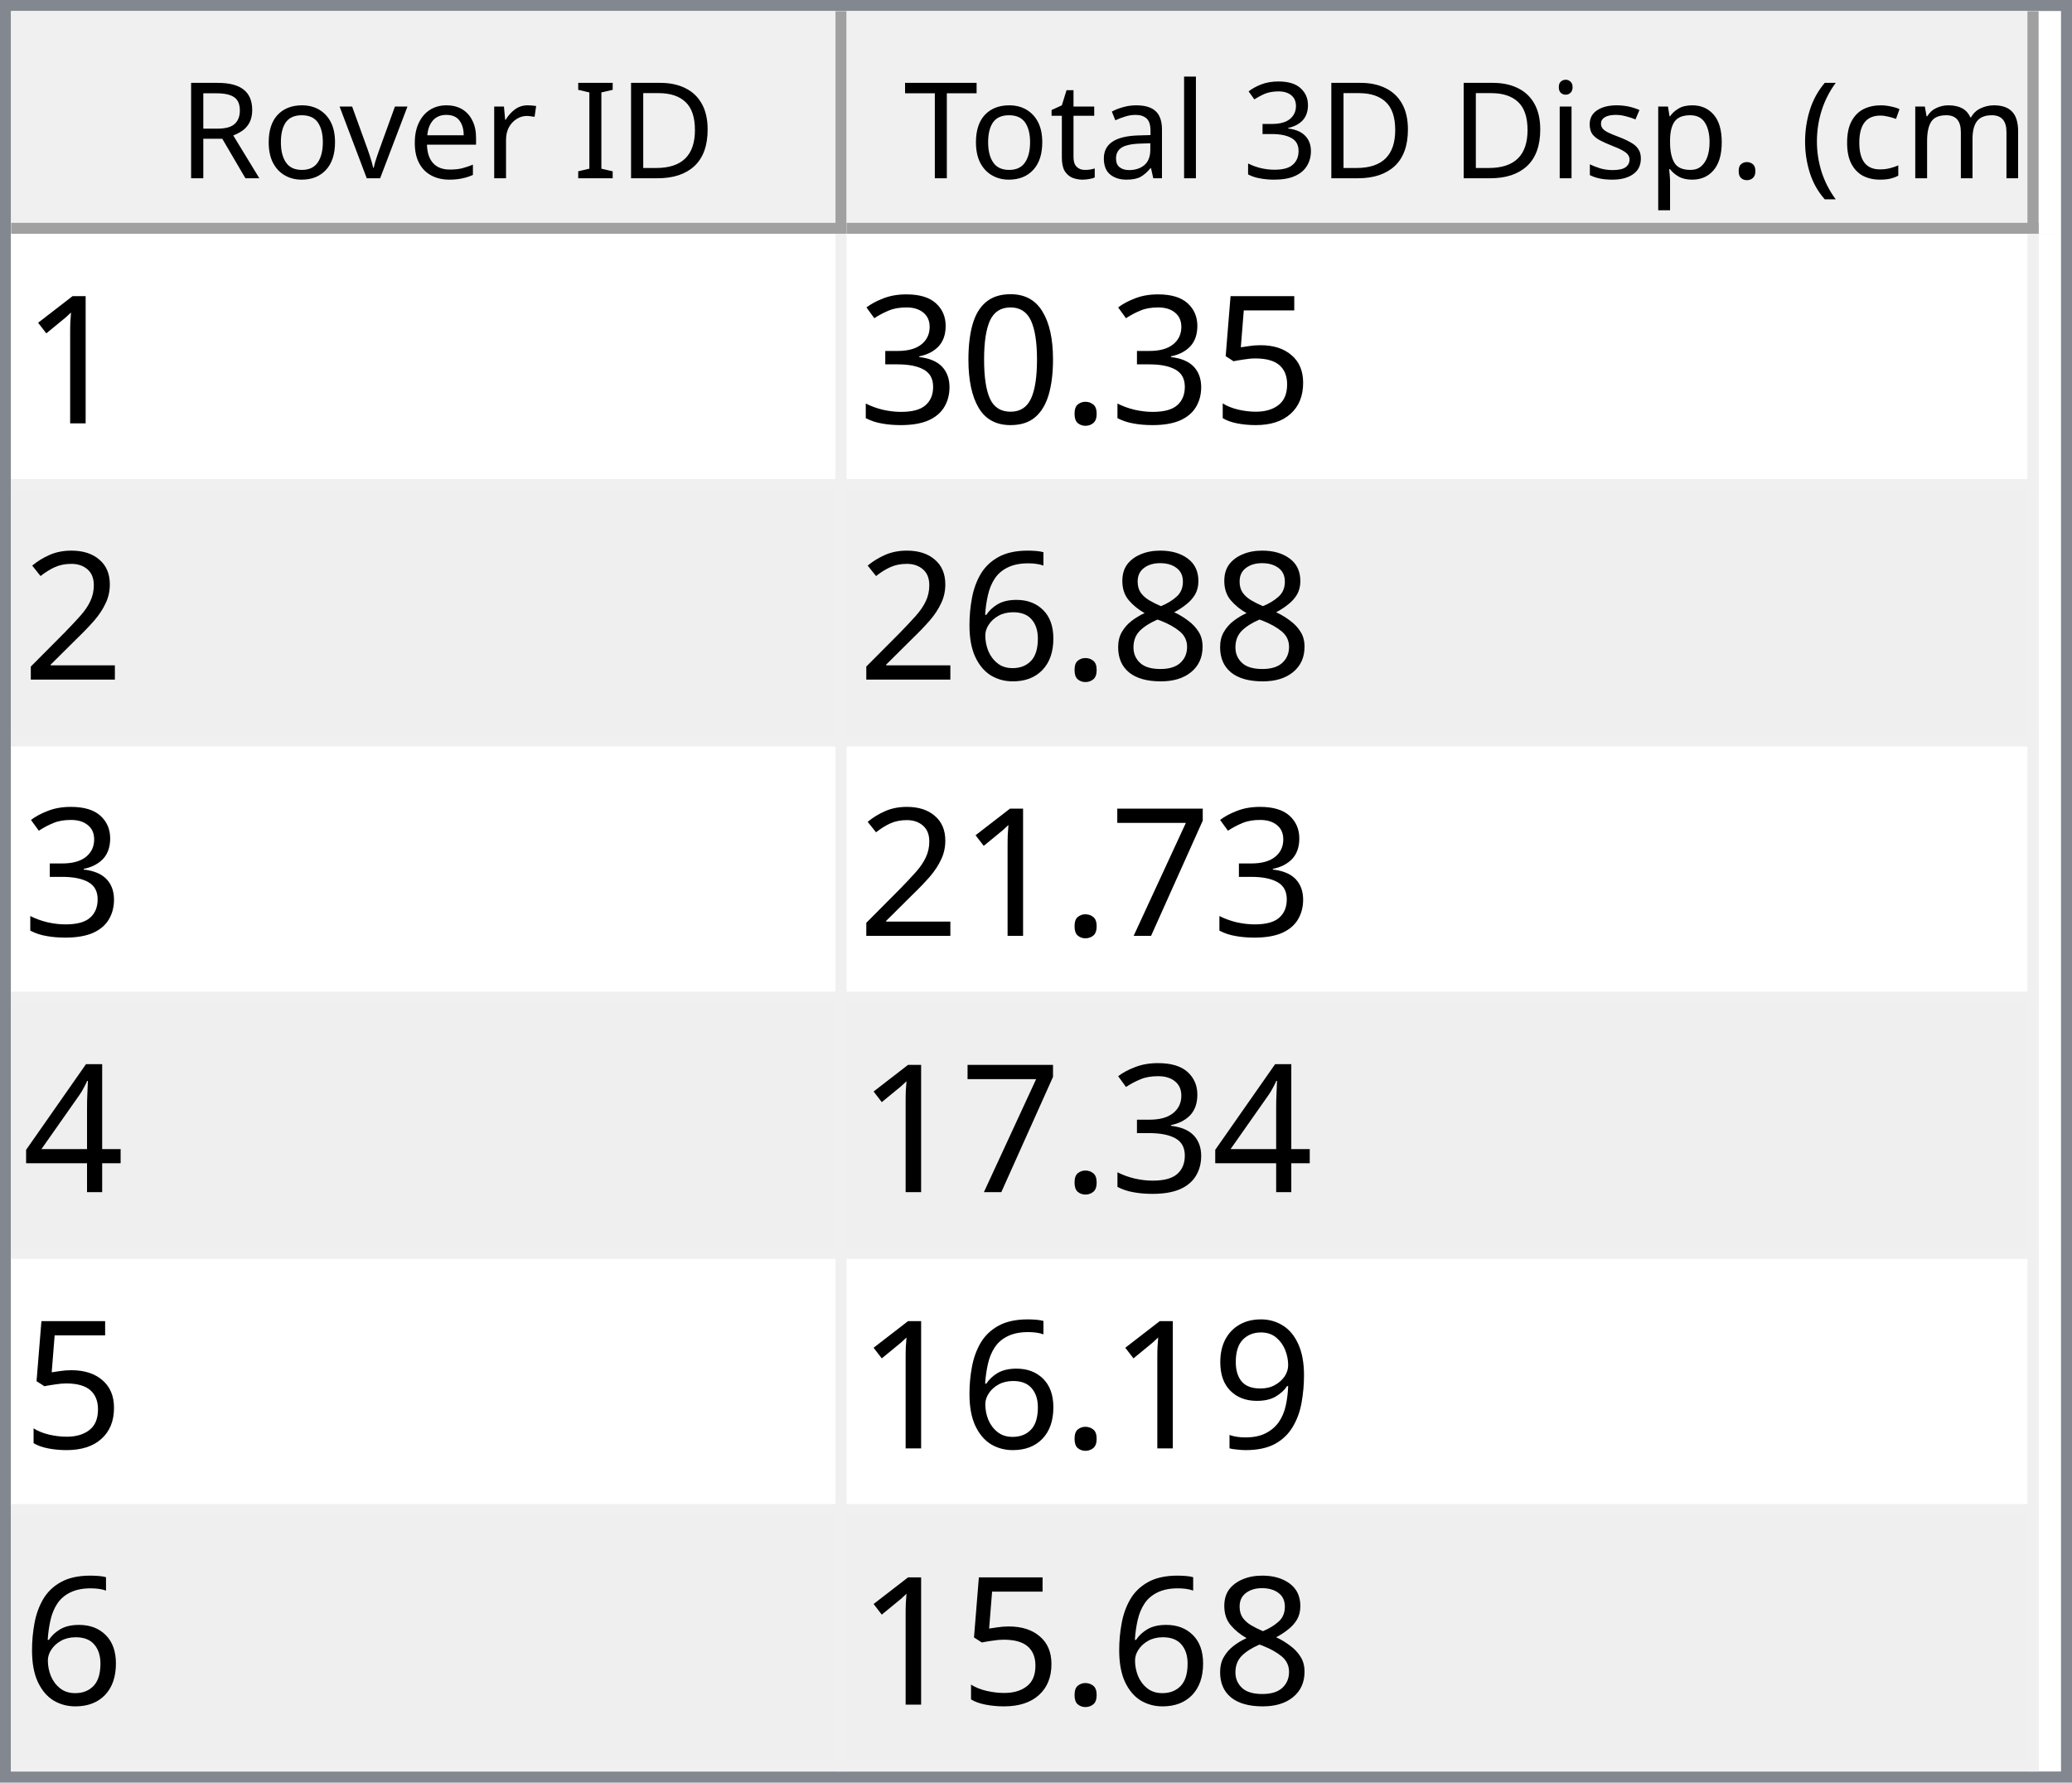
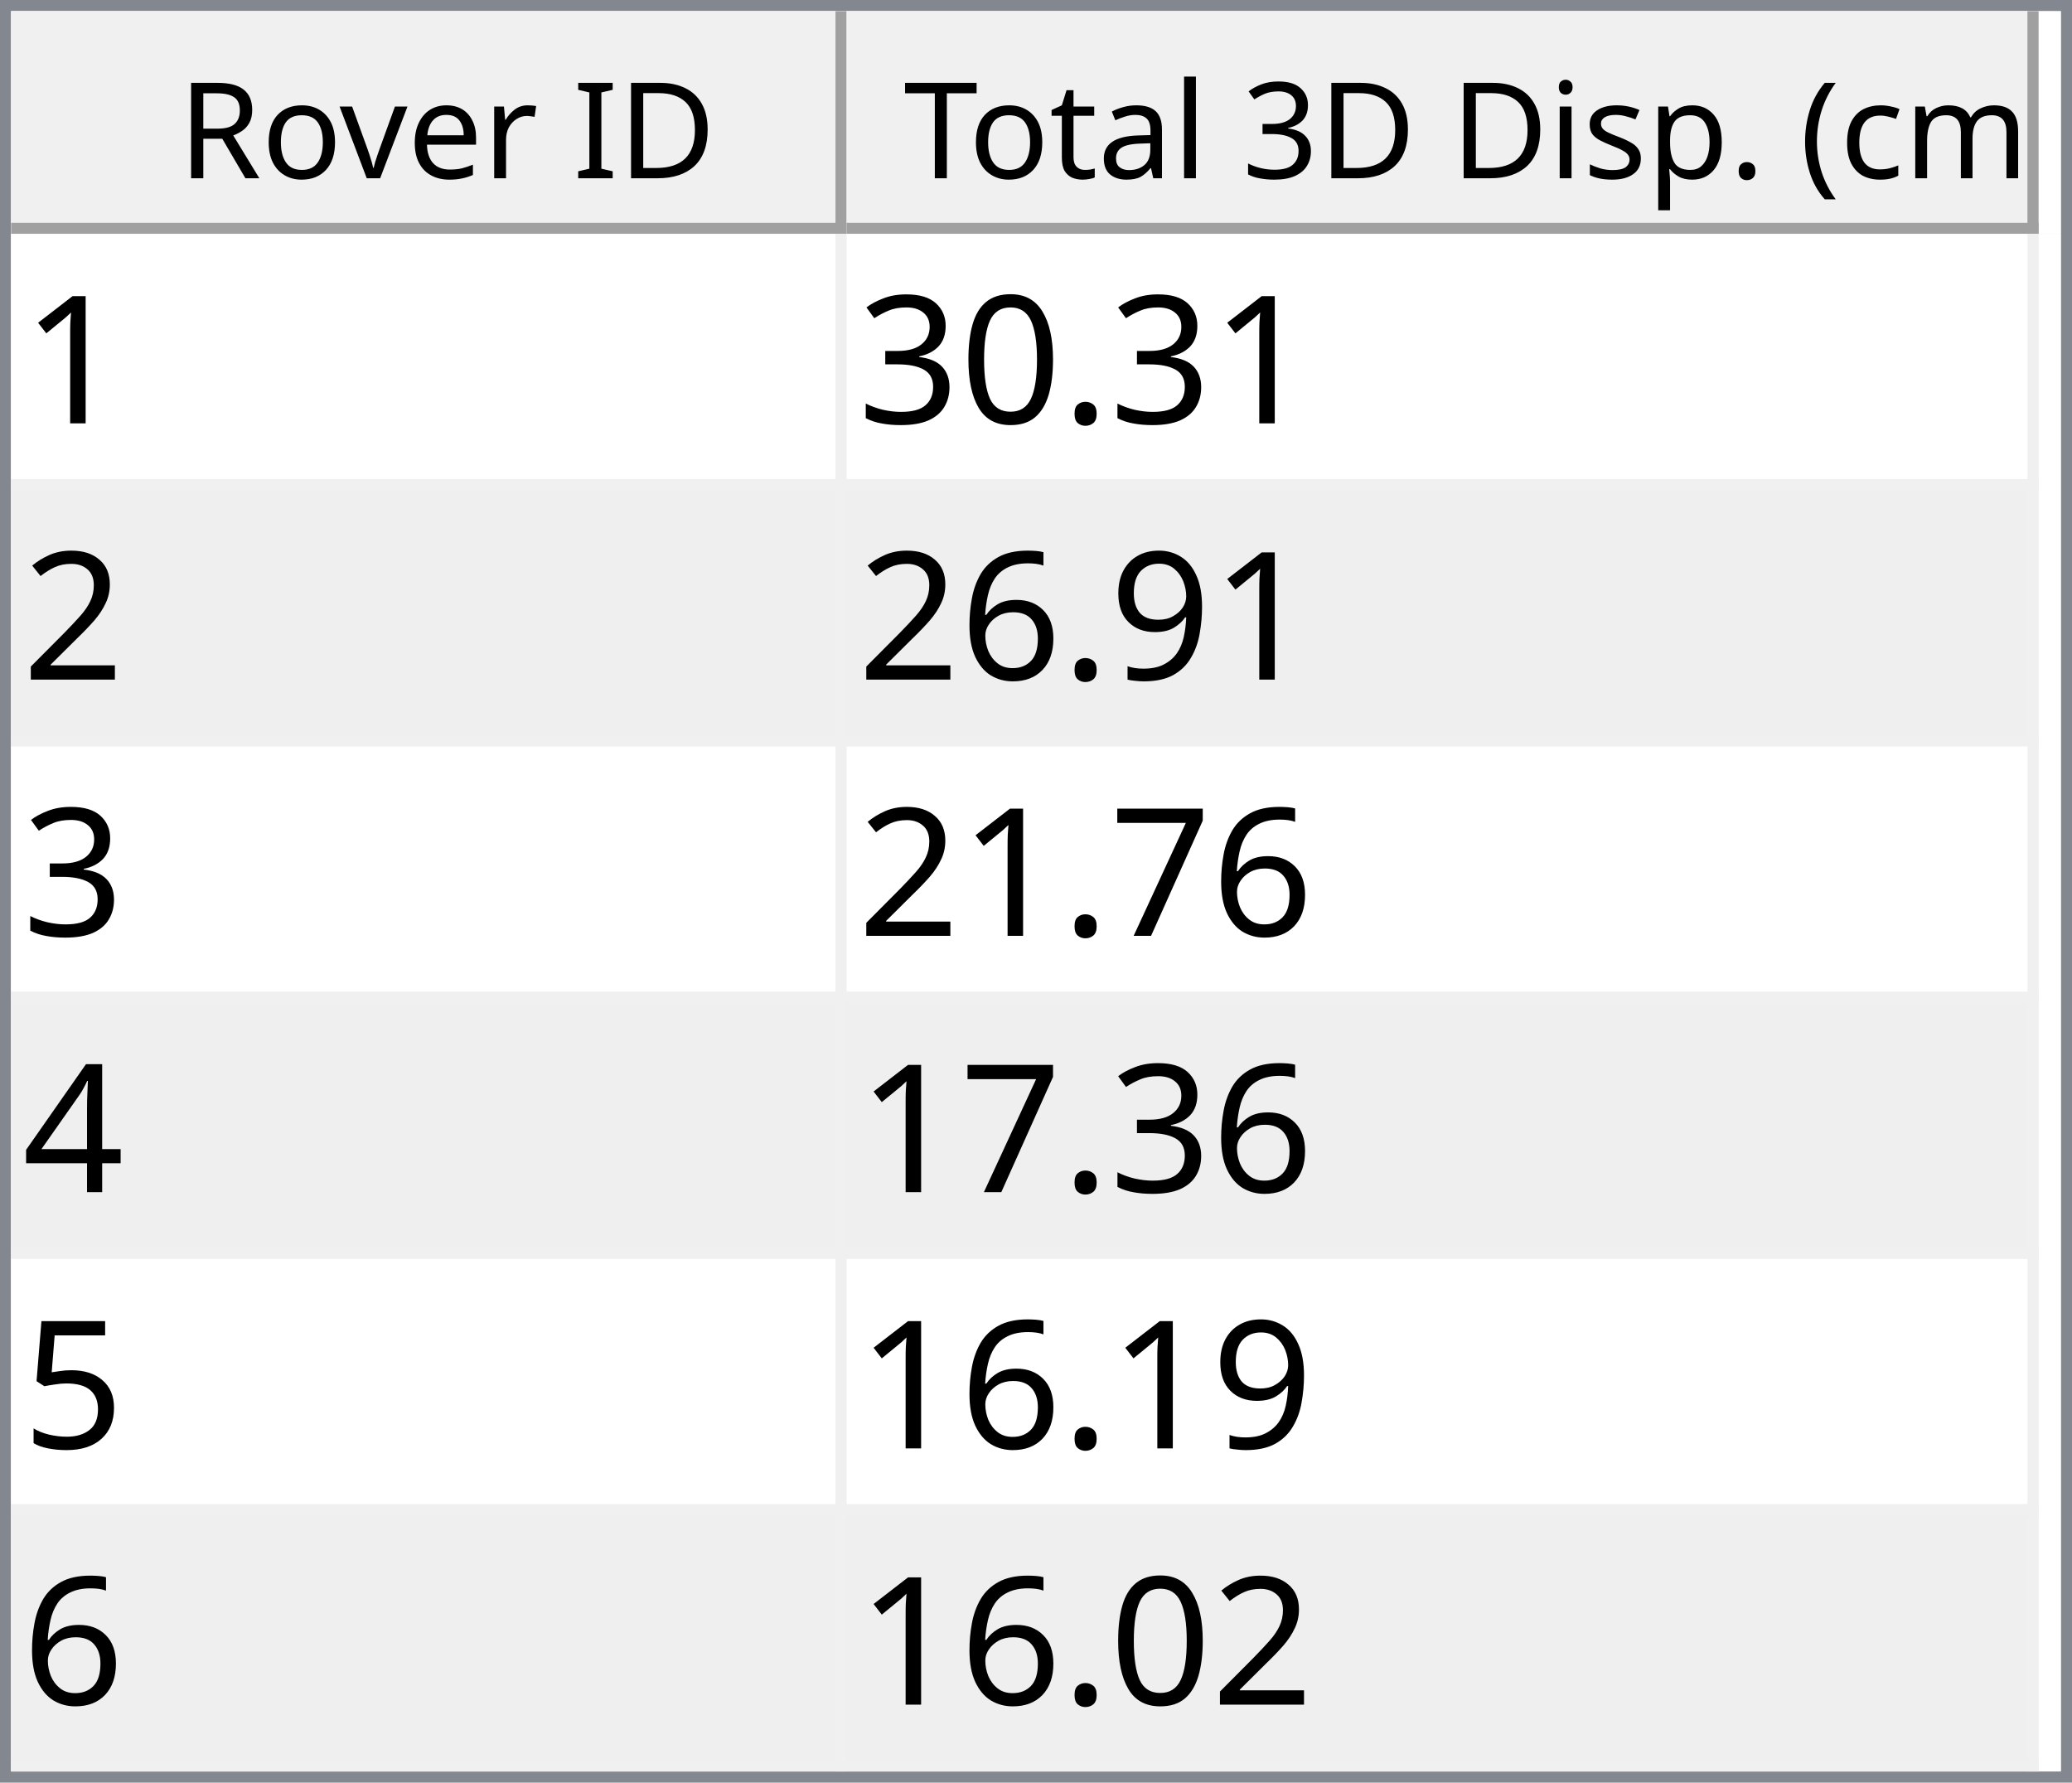
<svg xmlns="http://www.w3.org/2000/svg" style="fill-opacity:1; color-rendering:auto; color-interpolation:auto; text-rendering:auto; stroke:black; stroke-linecap:square; stroke-miterlimit:10; shape-rendering:auto; stroke-opacity:1; fill:black; stroke-dasharray:none; font-weight:normal; stroke-width:1; font-family:'Dialog'; font-style:normal; stroke-linejoin:miter; font-size:12px; stroke-dashoffset:0; image-rendering:auto;" width="186" height="160">
  <defs id="genericDefs" />
  <g>
    <defs id="defs1">
      <clipPath clipPathUnits="userSpaceOnUse" id="clipPath1">
        <path d="M0 0 L186 0 L186 160 L0 160 L0 0 Z" />
      </clipPath>
      <clipPath clipPathUnits="userSpaceOnUse" id="clipPath2">
        <path d="M0 0 L0 160 L186 160 L186 0 Z" />
      </clipPath>
      <clipPath clipPathUnits="userSpaceOnUse" id="clipPath3">
        <path d="M0 0 L0 20 L184 20 L184 0 Z" />
      </clipPath>
      <clipPath clipPathUnits="userSpaceOnUse" id="clipPath4">
        <path d="M0 0 L0 20 L75 20 L75 0 Z" />
      </clipPath>
      <clipPath clipPathUnits="userSpaceOnUse" id="clipPath5">
        <path d="M1 1 L1 19 L74 19 L74 1 Z" />
      </clipPath>
      <clipPath clipPathUnits="userSpaceOnUse" id="clipPath6">
        <path d="M0 0 L0 18 L73 18 L73 0 Z" />
      </clipPath>
      <clipPath clipPathUnits="userSpaceOnUse" id="clipPath7">
        <path d="M-0.5 -0.5 L-0.5 19.5 L74.5 19.5 L74.5 -0.5 Z" />
      </clipPath>
      <clipPath clipPathUnits="userSpaceOnUse" id="clipPath8">
        <path d="M0 0 L0 20 L107 20 L107 0 Z" />
      </clipPath>
      <clipPath clipPathUnits="userSpaceOnUse" id="clipPath9">
        <path d="M1 1 L1 19 L106 19 L106 1 Z" />
      </clipPath>
      <clipPath clipPathUnits="userSpaceOnUse" id="clipPath10">
        <path d="M0 0 L0 18 L105 18 L105 0 Z" />
      </clipPath>
      <clipPath clipPathUnits="userSpaceOnUse" id="clipPath11">
        <path d="M-0.5 -0.5 L-0.5 19.5 L106.5 19.5 L106.5 -0.5 Z" />
      </clipPath>
      <clipPath clipPathUnits="userSpaceOnUse" id="clipPath12">
        <path d="M0 0 L0 138 L184 138 L184 0 Z" />
      </clipPath>
      <clipPath clipPathUnits="userSpaceOnUse" id="clipPath13">
        <path d="M0 0 L0 138 L182 138 L182 0 Z" />
      </clipPath>
      <clipPath clipPathUnits="userSpaceOnUse" id="clipPath14">
        <path d="M-0.5 -0.5 L-0.5 137.5 L181.5 137.5 L181.5 -0.5 Z" />
      </clipPath>
      <clipPath clipPathUnits="userSpaceOnUse" id="clipPath15">
        <path d="M0 0 L0 22 L74 22 L74 0 Z" />
      </clipPath>
      <clipPath clipPathUnits="userSpaceOnUse" id="clipPath16">
        <path d="M0 0 L0 22 L106 22 L106 0 Z" />
      </clipPath>
      <font horiz-adv-x="64.551" id="font1">
        <font-face ascent="107.91" descent="25.098" units-per-em="100" style="font-style:normal; font-family:Segoe UI; font-weight:normal;" />
        <missing-glyph horiz-adv-x="64.551" d="M8.109 0 L8.109 68.266 L56.453 68.266 L56.453 0 L8.109 0 ZM15.328 7.234 L49.219 7.234 L49.219 61.031 L15.328 61.031 L15.328 7.234 Z" />
        <glyph unicode="D" horiz-adv-x="70.117" d="M9.188 0 L9.188 70.016 L28.516 70.016 Q65.531 70.016 65.531 35.891 Q65.531 19.672 55.25 9.836 Q44.969 0 27.734 0 L9.188 0 ZM17.391 62.594 L17.391 7.422 L27.828 7.422 Q41.609 7.422 49.273 14.797 Q56.938 22.172 56.938 35.688 Q56.938 62.594 28.328 62.594 L17.391 62.594 Z" />
        <glyph unicode="I" horiz-adv-x="26.611" d="M17.391 0 L9.188 0 L9.188 70.016 L17.391 70.016 L17.391 0 Z" />
        <glyph unicode=" " horiz-adv-x="27.393" d="" />
        <glyph unicode="r" horiz-adv-x="34.766" d="M34.188 41.891 Q32.078 43.5 28.125 43.5 Q23 43.5 19.555 38.672 Q16.109 33.844 16.109 25.484 L16.109 0 L8.109 0 L8.109 50 L16.109 50 L16.109 39.703 L16.312 39.703 Q18.016 44.969 21.531 47.922 Q25.047 50.875 29.391 50.875 Q32.516 50.875 34.188 50.203 L34.188 41.891 Z" />
        <glyph unicode="e" horiz-adv-x="52.295" d="M48.297 23 L12.984 23 Q13.188 14.656 17.484 10.109 Q21.781 5.562 29.297 5.562 Q37.75 5.562 44.828 11.141 L44.828 3.609 Q38.234 -1.172 27.391 -1.172 Q16.797 -1.172 10.742 5.641 Q4.688 12.453 4.688 24.812 Q4.688 36.469 11.305 43.82 Q17.922 51.172 27.734 51.172 Q37.547 51.172 42.922 44.828 Q48.297 38.484 48.297 27.203 L48.297 23 ZM40.094 29.781 Q40.047 36.719 36.75 40.578 Q33.453 44.438 27.594 44.438 Q21.922 44.438 17.969 40.383 Q14.016 36.328 13.094 29.781 L40.094 29.781 Z" />
        <glyph unicode="v" horiz-adv-x="47.9" d="M47.406 50 L27.484 0 L19.625 0 L0.688 50 L9.469 50 L22.172 13.672 Q23.578 9.672 23.922 6.688 L24.125 6.688 Q24.609 10.453 25.688 13.484 L38.969 50 L47.406 50 Z" />
        <glyph unicode="o" horiz-adv-x="58.594" d="M29 -1.172 Q17.922 -1.172 11.305 5.836 Q4.688 12.844 4.688 24.422 Q4.688 37.016 11.57 44.094 Q18.453 51.172 30.172 51.172 Q41.359 51.172 47.633 44.289 Q53.906 37.406 53.906 25.203 Q53.906 13.234 47.141 6.031 Q40.375 -1.172 29 -1.172 ZM29.594 44.438 Q21.875 44.438 17.383 39.188 Q12.891 33.938 12.891 24.703 Q12.891 15.828 17.43 10.695 Q21.969 5.562 29.594 5.562 Q37.359 5.562 41.531 10.594 Q45.703 15.625 45.703 24.906 Q45.703 34.281 41.531 39.359 Q37.359 44.438 29.594 44.438 Z" />
        <glyph unicode="R" horiz-adv-x="59.814" d="M59.375 0 L49.609 0 L37.891 19.625 Q36.281 22.359 34.766 24.289 Q33.25 26.219 31.664 27.438 Q30.078 28.656 28.25 29.219 Q26.422 29.781 24.125 29.781 L17.391 29.781 L17.391 0 L9.188 0 L9.188 70.016 L30.078 70.016 Q34.672 70.016 38.555 68.867 Q42.438 67.719 45.289 65.375 Q48.141 63.031 49.758 59.547 Q51.375 56.062 51.375 51.375 Q51.375 47.703 50.273 44.656 Q49.172 41.609 47.148 39.211 Q45.125 36.812 42.266 35.133 Q39.406 33.453 35.844 32.516 L35.844 32.328 Q37.594 31.547 38.891 30.547 Q40.188 29.547 41.359 28.18 Q42.531 26.812 43.68 25.078 Q44.828 23.344 46.234 21.047 L59.375 0 ZM17.391 62.594 L17.391 37.203 L28.516 37.203 Q31.594 37.203 34.203 38.133 Q36.812 39.062 38.719 40.797 Q40.625 42.531 41.703 45.047 Q42.781 47.562 42.781 50.688 Q42.781 56.297 39.141 59.445 Q35.5 62.594 28.609 62.594 L17.391 62.594 Z" />
        <glyph unicode=")" horiz-adv-x="30.176" d="M8.297 -15.922 L1.172 -15.922 Q16.406 2.344 16.406 26.812 Q16.406 51.469 1.078 70.016 L8.297 70.016 Q23.531 52.156 23.531 26.703 Q23.531 1.375 8.297 -15.922 Z" />
        <glyph unicode="m" horiz-adv-x="86.133" d="M79.109 0 L71.094 0 L71.094 28.719 Q71.094 37.016 68.531 40.727 Q65.969 44.438 59.906 44.438 Q54.781 44.438 51.195 39.75 Q47.609 35.062 47.609 28.516 L47.609 0 L39.594 0 L39.594 29.688 Q39.594 44.438 28.219 44.438 Q22.953 44.438 19.531 40.016 Q16.109 35.594 16.109 28.516 L16.109 0 L8.109 0 L8.109 50 L16.109 50 L16.109 42.094 L16.312 42.094 Q21.625 51.172 31.844 51.172 Q36.969 51.172 40.773 48.312 Q44.578 45.453 46 40.828 Q51.562 51.172 62.594 51.172 Q79.109 51.172 79.109 30.812 L79.109 0 Z" />
        <glyph unicode="c" horiz-adv-x="46.191" d="M42.188 2.297 Q36.422 -1.172 28.516 -1.172 Q17.828 -1.172 11.258 5.789 Q4.688 12.75 4.688 23.828 Q4.688 36.188 11.766 43.68 Q18.844 51.172 30.672 51.172 Q37.25 51.172 42.281 48.734 L42.281 40.531 Q36.719 44.438 30.375 44.438 Q22.703 44.438 17.797 38.945 Q12.891 33.453 12.891 24.516 Q12.891 15.719 17.508 10.641 Q22.125 5.562 29.891 5.562 Q36.422 5.562 42.188 9.906 L42.188 2.297 Z" />
        <glyph unicode="(" horiz-adv-x="30.176" d="M29.109 -15.922 L21.969 -15.922 Q6.844 1.375 6.844 26.703 Q6.844 52.156 21.969 70.016 L29.203 70.016 Q13.875 51.469 13.875 26.812 Q13.875 2.344 29.109 -15.922 Z" />
        <glyph unicode="." horiz-adv-x="21.68" d="M10.891 -1.078 Q8.641 -1.078 7.055 0.539 Q5.469 2.156 5.469 4.391 Q5.469 6.641 7.055 8.273 Q8.641 9.906 10.891 9.906 Q13.188 9.906 14.797 8.273 Q16.406 6.641 16.406 4.391 Q16.406 2.156 14.797 0.539 Q13.188 -1.078 10.891 -1.078 Z" />
        <glyph unicode="p" horiz-adv-x="58.789" d="M16.312 7.234 L16.109 7.234 L16.109 -23 L8.109 -23 L8.109 50 L16.109 50 L16.109 41.219 L16.312 41.219 Q22.219 51.172 33.594 51.172 Q43.266 51.172 48.688 44.461 Q54.109 37.75 54.109 26.469 Q54.109 13.922 48 6.375 Q41.891 -1.172 31.297 -1.172 Q21.578 -1.172 16.312 7.234 ZM16.109 27.391 L16.109 20.406 Q16.109 14.203 20.141 9.883 Q24.172 5.562 30.375 5.562 Q37.641 5.562 41.773 11.133 Q45.906 16.703 45.906 26.609 Q45.906 34.969 42.047 39.703 Q38.188 44.438 31.594 44.438 Q24.609 44.438 20.359 39.578 Q16.109 34.719 16.109 27.391 Z" />
        <glyph unicode="s" horiz-adv-x="42.432" d="M5.078 1.812 L5.078 10.406 Q11.625 5.562 19.484 5.562 Q30.031 5.562 30.031 12.594 Q30.031 14.594 29.125 15.992 Q28.219 17.391 26.68 18.461 Q25.141 19.531 23.07 20.383 Q21 21.234 18.609 22.172 Q15.281 23.484 12.766 24.828 Q10.25 26.172 8.57 27.859 Q6.891 29.547 6.031 31.695 Q5.172 33.844 5.172 36.719 Q5.172 40.234 6.789 42.945 Q8.406 45.656 11.086 47.484 Q13.766 49.312 17.211 50.242 Q20.656 51.172 24.312 51.172 Q30.812 51.172 35.938 48.922 L35.938 40.828 Q30.422 44.438 23.25 44.438 Q21 44.438 19.195 43.922 Q17.391 43.406 16.094 42.477 Q14.797 41.547 14.086 40.258 Q13.375 38.969 13.375 37.406 Q13.375 35.453 14.086 34.133 Q14.797 32.812 16.164 31.789 Q17.531 30.766 19.484 29.938 Q21.438 29.109 23.922 28.125 Q27.25 26.859 29.883 25.516 Q32.516 24.172 34.375 22.484 Q36.234 20.797 37.234 18.602 Q38.234 16.406 38.234 13.375 Q38.234 9.672 36.602 6.938 Q34.969 4.203 32.234 2.398 Q29.5 0.594 25.93 -0.289 Q22.359 -1.172 18.453 -1.172 Q10.75 -1.172 5.078 1.812 Z" />
        <glyph unicode="i" horiz-adv-x="24.219" d="M12.203 62.703 Q10.062 62.703 8.547 64.164 Q7.031 65.625 7.031 67.875 Q7.031 70.125 8.547 71.609 Q10.062 73.094 12.203 73.094 Q14.406 73.094 15.945 71.609 Q17.484 70.125 17.484 67.875 Q17.484 65.719 15.945 64.211 Q14.406 62.703 12.203 62.703 ZM16.109 0 L8.109 0 L8.109 50 L16.109 50 L16.109 0 Z" />
        <glyph unicode="3" horiz-adv-x="53.906" d="M46.531 19.828 Q46.531 15.094 44.75 11.211 Q42.969 7.328 39.719 4.57 Q36.469 1.812 31.93 0.297 Q27.391 -1.219 21.922 -1.219 Q11.922 -1.219 6 2.594 L6 11.188 Q13.094 5.609 22.219 5.609 Q25.875 5.609 28.828 6.539 Q31.781 7.469 33.906 9.227 Q36.031 10.984 37.18 13.477 Q38.328 15.969 38.328 19.094 Q38.328 32.812 18.797 32.812 L12.984 32.812 L12.984 39.594 L18.5 39.594 Q35.797 39.594 35.797 52.484 Q35.797 64.406 22.609 64.406 Q15.188 64.406 8.688 59.422 L8.688 67.188 Q15.375 71.188 24.609 71.188 Q29 71.188 32.57 69.969 Q36.141 68.75 38.68 66.555 Q41.219 64.359 42.609 61.281 Q44 58.203 44 54.5 Q44 40.672 30.031 36.719 L30.031 36.531 Q33.594 36.141 36.625 34.797 Q39.656 33.453 41.852 31.305 Q44.047 29.156 45.289 26.25 Q46.531 23.344 46.531 19.828 Z" />
        <glyph unicode="l" horiz-adv-x="24.219" d="M16.109 0 L8.109 0 L8.109 74.031 L16.109 74.031 L16.109 0 Z" />
        <glyph unicode="a" horiz-adv-x="50.879" d="M43.891 0 L35.891 0 L35.891 7.812 L35.688 7.812 Q30.469 -1.172 20.312 -1.172 Q12.844 -1.172 8.617 2.781 Q4.391 6.734 4.391 13.281 Q4.391 27.297 20.906 29.594 L35.891 31.688 Q35.891 44.438 25.594 44.438 Q16.547 44.438 9.281 38.281 L9.281 46.484 Q16.656 51.172 26.266 51.172 Q43.891 51.172 43.891 32.516 L43.891 0 ZM35.891 25.297 L23.828 23.641 Q18.266 22.859 15.43 20.875 Q12.594 18.891 12.594 13.875 Q12.594 10.203 15.211 7.883 Q17.828 5.562 22.172 5.562 Q28.125 5.562 32.008 9.742 Q35.891 13.922 35.891 20.312 L35.891 25.297 Z" />
        <glyph unicode="t" horiz-adv-x="33.887" d="M31.297 0.484 Q28.469 -1.078 23.828 -1.078 Q10.688 -1.078 10.688 13.578 L10.688 43.172 L2.094 43.172 L2.094 50 L10.688 50 L10.688 62.203 L18.703 64.797 L18.703 50 L31.297 50 L31.297 43.172 L18.703 43.172 L18.703 14.984 Q18.703 9.969 20.414 7.82 Q22.125 5.672 26.078 5.672 Q29.109 5.672 31.297 7.328 L31.297 0.484 Z" />
        <glyph unicode="T" horiz-adv-x="52.393" d="M50.594 62.594 L30.375 62.594 L30.375 0 L22.172 0 L22.172 62.594 L2 62.594 L2 70.016 L50.594 70.016 L50.594 62.594 Z" />
      </font>
      <font horiz-adv-x="75.0" id="font2">
        <font-face ascent="100.537" descent="21.973" units-per-em="100" style="font-style:normal; font-family:sans-serif; font-weight:normal;" />
        <missing-glyph horiz-adv-x="75.0" d="M12.5 0 L12.5 62.5 L62.5 62.5 L62.5 0 L12.5 0 ZM14.062 1.562 L60.938 1.562 L60.938 60.938 L14.062 60.938 L14.062 1.562 Z" />
        <glyph unicode="1" horiz-adv-x="55.615" d="M37.25 0 L28.469 0 L28.469 56 Q25.297 52.984 20.141 49.953 Q14.984 46.922 10.891 45.406 L10.891 53.906 Q18.266 57.375 23.781 62.305 Q29.297 67.234 31.594 71.875 L37.25 71.875 L37.25 0 Z" />
-         <glyph unicode="5" horiz-adv-x="55.615" d="M4.156 18.75 L13.375 19.531 Q14.406 12.797 18.141 9.398 Q21.875 6 27.156 6 Q33.5 6 37.891 10.789 Q42.281 15.578 42.281 23.484 Q42.281 31 38.062 35.352 Q33.844 39.703 27 39.703 Q22.75 39.703 19.336 37.773 Q15.922 35.844 13.969 32.766 L5.719 33.844 L12.641 70.609 L48.25 70.609 L48.25 62.203 L19.672 62.203 L15.828 42.969 Q22.266 47.469 29.344 47.469 Q38.719 47.469 45.164 40.969 Q51.609 34.469 51.609 24.266 Q51.609 14.547 45.953 7.469 Q39.062 -1.219 27.156 -1.219 Q17.391 -1.219 11.211 4.25 Q5.031 9.719 4.156 18.75 Z" />
        <glyph unicode="." horiz-adv-x="27.783" d="M9.078 0 L9.078 10.016 L19.094 10.016 L19.094 0 L9.078 0 Z" />
        <glyph unicode="0" horiz-adv-x="55.615" d="M4.156 35.297 Q4.156 48 6.766 55.742 Q9.375 63.484 14.523 67.68 Q19.672 71.875 27.484 71.875 Q33.25 71.875 37.594 69.555 Q41.938 67.234 44.773 62.867 Q47.609 58.5 49.219 52.227 Q50.828 45.953 50.828 35.297 Q50.828 22.703 48.242 14.969 Q45.656 7.234 40.508 3.008 Q35.359 -1.219 27.484 -1.219 Q17.141 -1.219 11.234 6.203 Q4.156 15.141 4.156 35.297 ZM13.188 35.297 Q13.188 17.672 17.312 11.836 Q21.438 6 27.484 6 Q33.547 6 37.672 11.859 Q41.797 17.719 41.797 35.297 Q41.797 52.984 37.672 58.789 Q33.547 64.594 27.391 64.594 Q21.344 64.594 17.719 59.469 Q13.188 52.938 13.188 35.297 Z" />
        <glyph unicode="3" horiz-adv-x="55.615" d="M4.203 18.891 L12.984 20.062 Q14.5 12.594 18.141 9.297 Q21.781 6 27 6 Q33.203 6 37.477 10.297 Q41.75 14.594 41.75 20.953 Q41.75 27 37.797 30.93 Q33.844 34.859 27.734 34.859 Q25.25 34.859 21.531 33.891 L22.516 41.609 Q23.391 41.5 23.922 41.5 Q29.547 41.5 34.039 44.43 Q38.531 47.359 38.531 53.469 Q38.531 58.297 35.258 61.477 Q31.984 64.656 26.812 64.656 Q21.688 64.656 18.266 61.43 Q14.844 58.203 13.875 51.766 L5.078 53.328 Q6.688 62.156 12.398 67.016 Q18.109 71.875 26.609 71.875 Q32.469 71.875 37.398 69.359 Q42.328 66.844 44.945 62.5 Q47.562 58.156 47.562 53.266 Q47.562 48.641 45.07 44.828 Q42.578 41.016 37.703 38.766 Q44.047 37.312 47.562 32.695 Q51.078 28.078 51.078 21.141 Q51.078 11.766 44.242 5.25 Q37.406 -1.266 26.953 -1.266 Q17.531 -1.266 11.305 4.352 Q5.078 9.969 4.203 18.891 Z" />
        <glyph unicode="2" horiz-adv-x="55.615" d="M50.344 8.453 L50.344 0 L3.031 0 Q2.938 3.172 4.047 6.109 Q5.859 10.938 9.836 15.625 Q13.812 20.312 21.344 26.469 Q33.016 36.031 37.117 41.625 Q41.219 47.219 41.219 52.203 Q41.219 57.422 37.477 61.008 Q33.734 64.594 27.734 64.594 Q21.391 64.594 17.578 60.789 Q13.766 56.984 13.719 50.25 L4.688 51.172 Q5.609 61.281 11.664 66.578 Q17.719 71.875 27.938 71.875 Q38.234 71.875 44.242 66.164 Q50.25 60.453 50.25 52 Q50.25 47.703 48.492 43.555 Q46.734 39.406 42.656 34.812 Q38.578 30.219 29.109 22.219 Q21.188 15.578 18.945 13.211 Q16.703 10.844 15.234 8.453 L50.344 8.453 Z" />
-         <glyph unicode="8" horiz-adv-x="55.615" d="M17.672 38.812 Q12.203 40.828 9.57 44.539 Q6.938 48.25 6.938 53.422 Q6.938 61.234 12.555 66.555 Q18.172 71.875 27.484 71.875 Q36.859 71.875 42.578 66.43 Q48.297 60.984 48.297 53.172 Q48.297 48.188 45.68 44.508 Q43.062 40.828 37.75 38.812 Q44.344 36.672 47.781 31.883 Q51.219 27.094 51.219 20.453 Q51.219 11.281 44.727 5.031 Q38.234 -1.219 27.641 -1.219 Q17.047 -1.219 10.547 5.055 Q4.047 11.328 4.047 20.703 Q4.047 27.688 7.594 32.398 Q11.141 37.109 17.672 38.812 ZM15.922 53.719 Q15.922 48.641 19.195 45.414 Q22.469 42.188 27.688 42.188 Q32.766 42.188 36.016 45.383 Q39.266 48.578 39.266 53.219 Q39.266 58.062 35.914 61.359 Q32.562 64.656 27.594 64.656 Q22.562 64.656 19.242 61.43 Q15.922 58.203 15.922 53.719 ZM13.094 20.656 Q13.094 16.891 14.875 13.375 Q16.656 9.859 20.172 7.93 Q23.688 6 27.734 6 Q34.031 6 38.133 10.055 Q42.234 14.109 42.234 20.359 Q42.234 26.703 38.016 30.859 Q33.797 35.016 27.438 35.016 Q21.234 35.016 17.164 30.914 Q13.094 26.812 13.094 20.656 Z" />
+         <glyph unicode="9" horiz-adv-x="55.615" d="M5.469 16.547 L13.922 17.328 Q14.984 11.375 18.016 8.688 Q21.047 6 25.781 6 Q29.828 6 32.883 7.859 Q35.938 9.719 37.891 12.82 Q39.844 15.922 41.164 21.195 Q42.484 26.469 42.484 31.938 Q42.484 32.516 42.438 33.688 Q39.797 29.5 35.234 26.883 Q30.672 24.266 25.344 24.266 Q16.453 24.266 10.305 30.711 Q4.156 37.156 4.156 47.703 Q4.156 58.594 10.578 65.234 Q17 71.875 26.656 71.875 Q33.641 71.875 39.43 68.117 Q45.219 64.359 48.219 57.398 Q51.219 50.438 51.219 37.25 Q51.219 23.531 48.242 15.406 Q45.266 7.281 39.383 3.031 Q33.5 -1.219 25.594 -1.219 Q17.188 -1.219 11.867 3.445 Q6.547 8.109 5.469 16.547 ZM41.453 48.141 Q41.453 55.719 37.43 60.156 Q33.406 64.594 27.734 64.594 Q21.875 64.594 17.531 59.812 Q13.188 55.031 13.188 47.406 Q13.188 40.578 17.312 36.305 Q21.438 32.031 27.484 32.031 Q33.594 32.031 37.523 36.305 Q41.453 40.578 41.453 48.141 Z" />
        <glyph unicode="6" horiz-adv-x="55.615" d="M49.75 54.047 L41.016 53.375 Q39.844 58.547 37.703 60.891 Q34.125 64.656 28.906 64.656 Q24.703 64.656 21.531 62.312 Q17.391 59.281 14.992 53.469 Q12.594 47.656 12.5 36.922 Q15.672 41.75 20.266 44.094 Q24.859 46.438 29.891 46.438 Q38.672 46.438 44.852 39.969 Q51.031 33.5 51.031 23.25 Q51.031 16.5 48.125 10.719 Q45.219 4.938 40.141 1.859 Q35.062 -1.219 28.609 -1.219 Q17.625 -1.219 10.695 6.859 Q3.766 14.938 3.766 33.5 Q3.766 54.25 11.422 63.672 Q18.109 71.875 29.438 71.875 Q37.891 71.875 43.289 67.141 Q48.688 62.406 49.75 54.047 ZM13.875 23.188 Q13.875 18.656 15.797 14.508 Q17.719 10.359 21.188 8.18 Q24.656 6 28.469 6 Q34.031 6 38.039 10.492 Q42.047 14.984 42.047 22.703 Q42.047 30.125 38.086 34.398 Q34.125 38.672 28.125 38.672 Q22.172 38.672 18.023 34.398 Q13.875 30.125 13.875 23.188 Z" />
        <glyph unicode="7" horiz-adv-x="55.615" d="M4.734 62.203 L4.734 70.656 L51.078 70.656 L51.078 63.812 Q44.234 56.547 37.523 44.484 Q30.812 32.422 27.156 19.672 Q24.516 10.688 23.781 0 L14.75 0 Q14.891 8.453 18.062 20.414 Q21.234 32.375 27.172 43.484 Q33.109 54.594 39.797 62.203 L4.734 62.203 Z" />
        <glyph unicode="4" horiz-adv-x="55.615" d="M32.328 0 L32.328 17.141 L1.266 17.141 L1.266 25.203 L33.938 71.578 L41.109 71.578 L41.109 25.203 L50.781 25.203 L50.781 17.141 L41.109 17.141 L41.109 0 L32.328 0 ZM32.328 25.203 L32.328 57.469 L9.906 25.203 L32.328 25.203 Z" />
-         <glyph unicode="9" horiz-adv-x="55.615" d="M5.469 16.547 L13.922 17.328 Q14.984 11.375 18.016 8.688 Q21.047 6 25.781 6 Q29.828 6 32.883 7.859 Q35.938 9.719 37.891 12.82 Q39.844 15.922 41.164 21.195 Q42.484 26.469 42.484 31.938 Q42.484 32.516 42.438 33.688 Q39.797 29.5 35.234 26.883 Q30.672 24.266 25.344 24.266 Q16.453 24.266 10.305 30.711 Q4.156 37.156 4.156 47.703 Q4.156 58.594 10.578 65.234 Q17 71.875 26.656 71.875 Q33.641 71.875 39.43 68.117 Q45.219 64.359 48.219 57.398 Q51.219 50.438 51.219 37.25 Q51.219 23.531 48.242 15.406 Q45.266 7.281 39.383 3.031 Q33.5 -1.219 25.594 -1.219 Q17.188 -1.219 11.867 3.445 Q6.547 8.109 5.469 16.547 ZM41.453 48.141 Q41.453 55.719 37.43 60.156 Q33.406 64.594 27.734 64.594 Q21.875 64.594 17.531 59.812 Q13.188 55.031 13.188 47.406 Q13.188 40.578 17.312 36.305 Q21.438 32.031 27.484 32.031 Q33.594 32.031 37.523 36.305 Q41.453 40.578 41.453 48.141 Z" />
+         <glyph unicode="5" horiz-adv-x="55.615" d="M4.156 18.75 L13.375 19.531 Q14.406 12.797 18.141 9.398 Q21.875 6 27.156 6 Q33.5 6 37.891 10.789 Q42.281 15.578 42.281 23.484 Q42.281 31 38.062 35.352 Q33.844 39.703 27 39.703 Q22.75 39.703 19.336 37.773 Q15.922 35.844 13.969 32.766 L5.719 33.844 L12.641 70.609 L48.25 70.609 L48.25 62.203 L19.672 62.203 L15.828 42.969 Q22.266 47.469 29.344 47.469 Q38.719 47.469 45.164 40.969 Q51.609 34.469 51.609 24.266 Q51.609 14.547 45.953 7.469 Q39.062 -1.219 27.156 -1.219 Q17.391 -1.219 11.211 4.25 Q5.031 9.719 4.156 18.75 Z" />
      </font>
    </defs>
    <g style="fill:white; stroke:white;">
      <rect x="0" y="0" width="186" style="clip-path:url(#clipPath1); stroke:none;" height="160" />
    </g>
    <g style="fill:white; text-rendering:optimizeSpeed; color-rendering:optimizeSpeed; image-rendering:optimizeSpeed; shape-rendering:crispEdges; stroke:white; color-interpolation:sRGB;">
      <rect x="0" width="186" height="160" y="0" style="stroke:none;" />
      <path style="stroke:none;" d="M0 160 L186 160 L186 0 L0 0 Z" />
    </g>
    <g style="fill:rgb(240,240,240); font-family:'Segoe UI'; stroke:rgb(240,240,240);">
      <rect x="0" y="0" width="186" style="clip-path:url(#clipPath2); stroke:none;" height="160" />
    </g>
    <g style="fill:rgb(130,135,144); font-family:'Segoe UI'; stroke:rgb(130,135,144);">
      <path d="M0 0 L186 0 L186 160 L0 160 L0 0 ZM1 1 L185 1 L185 159 L1 159 L1 1 Z" style="fill-rule:evenodd; clip-path:url(#clipPath2); stroke:none;" />
    </g>
    <g style="fill:white; font-family:'Segoe UI'; stroke:white;" transform="translate(1,1)">
      <rect x="0" y="0" width="184" style="clip-path:url(#clipPath3); stroke:none;" height="20" />
    </g>
    <g style="fill:rgb(240,240,240); font-family:'Segoe UI'; stroke:rgb(240,240,240);" transform="translate(1,1)">
      <rect x="0" y="0" width="75" style="clip-path:url(#clipPath4); stroke:none;" height="20" />
    </g>
    <g style="font-family:'Segoe UI';" transform="translate(2,2)">
      <text x="14" xml:space="preserve" y="14" style="clip-path:url(#clipPath6); stroke:none;">Rover ID</text>
    </g>
    <g style="fill:rgb(160,160,160); font-family:'Segoe UI'; stroke:rgb(160,160,160); stroke-linejoin:bevel;" transform="translate(1.5,1.5)">
      <line x1="74" x2="74" y1="0" style="fill:none; clip-path:url(#clipPath7);" y2="19" />
    </g>
    <g style="fill:rgb(160,160,160); font-family:'Segoe UI'; stroke:rgb(160,160,160); stroke-linejoin:bevel;" transform="matrix(1,0,0,1,1,1) translate(0.5,0.5)">
      <line x1="0" x2="74" y1="19" style="fill:none; clip-path:url(#clipPath7);" y2="19" />
    </g>
    <g style="fill:rgb(240,240,240); font-family:'Segoe UI'; stroke:rgb(240,240,240);" transform="translate(76,1)">
      <rect x="0" y="0" width="107" style="clip-path:url(#clipPath8); stroke:none;" height="20" />
    </g>
    <g style="font-family:'Segoe UI';" transform="translate(77,2)">
      <text x="1" xml:space="preserve" y="14" style="clip-path:url(#clipPath10); stroke:none;"> Total 3D Disp. (cm)</text>
    </g>
    <g style="fill:rgb(160,160,160); font-family:'Segoe UI'; stroke:rgb(160,160,160); stroke-linejoin:bevel;" transform="translate(76.5,1.5)">
      <line x1="106" x2="106" y1="0" style="fill:none; clip-path:url(#clipPath11);" y2="19" />
    </g>
    <g style="fill:rgb(160,160,160); font-family:'Segoe UI'; stroke:rgb(160,160,160); stroke-linejoin:bevel;" transform="matrix(1,0,0,1,76,1) translate(0.5,0.5)">
      <line x1="0" x2="106" y1="19" style="fill:none; clip-path:url(#clipPath11);" y2="19" />
    </g>
    <g style="fill:white; font-family:'Segoe UI'; stroke:white;" transform="translate(1,21)">
      <rect x="0" y="0" width="184" style="clip-path:url(#clipPath12); stroke:none;" height="138" />
    </g>
    <g style="fill:rgb(240,240,240); font-size:16px; font-family:sans-serif; stroke:rgb(240,240,240);" transform="translate(1,21)">
      <rect x="0" y="0" width="182" style="clip-path:url(#clipPath13); stroke:none;" height="138" />
      <line transform="translate(0.5,0.5)" x1="0" x2="181" y1="22" style="clip-path:url(#clipPath14); fill:none; stroke-linejoin:bevel;" y2="22" />
    </g>
    <g transform="matrix(1,0,0,1,1,21) translate(0.5,0.5)" style="fill:rgb(240,240,240); font-size:16px; font-family:sans-serif; stroke:rgb(240,240,240); stroke-linejoin:bevel;">
      <line x1="0" x2="181" y1="45" style="fill:none; clip-path:url(#clipPath14);" y2="45" />
    </g>
    <g transform="matrix(1,0,0,1,1,21) translate(0.5,0.5)" style="fill:rgb(240,240,240); font-size:16px; font-family:sans-serif; stroke:rgb(240,240,240); stroke-linejoin:bevel;">
      <line x1="0" x2="181" y1="68" style="fill:none; clip-path:url(#clipPath14);" y2="68" />
    </g>
    <g transform="matrix(1,0,0,1,1,21) translate(0.5,0.5)" style="fill:rgb(240,240,240); font-size:16px; font-family:sans-serif; stroke:rgb(240,240,240); stroke-linejoin:bevel;">
      <line x1="0" x2="181" y1="91" style="fill:none; clip-path:url(#clipPath14);" y2="91" />
    </g>
    <g transform="matrix(1,0,0,1,1,21) translate(0.5,0.5)" style="fill:rgb(240,240,240); font-size:16px; font-family:sans-serif; stroke:rgb(240,240,240); stroke-linejoin:bevel;">
      <line x1="0" x2="181" y1="114" style="fill:none; clip-path:url(#clipPath14);" y2="114" />
    </g>
    <g transform="matrix(1,0,0,1,1,21) translate(0.5,0.5)" style="fill:rgb(240,240,240); font-size:16px; font-family:sans-serif; stroke:rgb(240,240,240); stroke-linejoin:bevel;">
      <line x1="0" x2="181" y1="137" style="fill:none; clip-path:url(#clipPath14);" y2="137" />
    </g>
    <g transform="matrix(1,0,0,1,1,21) translate(0.5,0.5)" style="fill:rgb(240,240,240); font-size:16px; font-family:sans-serif; stroke:rgb(240,240,240); stroke-linejoin:bevel;">
      <line x1="74" x2="74" y1="0" style="fill:none; clip-path:url(#clipPath14);" y2="137" />
    </g>
    <g transform="matrix(1,0,0,1,1,21) translate(0.5,0.5)" style="fill:rgb(240,240,240); font-size:16px; font-family:sans-serif; stroke:rgb(240,240,240); stroke-linejoin:bevel;">
      <line x1="181" x2="181" y1="0" style="fill:none; clip-path:url(#clipPath14);" y2="137" />
    </g>
    <g style="fill:white; font-size:16px; font-family:sans-serif; stroke:white;" transform="matrix(1,0,0,1,1,21)">
      <rect x="0" y="0" width="74" style="clip-path:url(#clipPath15); stroke:none;" height="22" />
      <text x="1" y="17" style="fill:black; clip-path:url(#clipPath15); stroke:none;" xml:space="preserve">1</text>
    </g>
    <g style="fill:white; font-size:16px; font-family:sans-serif; stroke:white;" transform="matrix(1,0,0,1,1,21) translate(75,0)">
      <rect x="0" y="0" width="106" style="clip-path:url(#clipPath16); stroke:none;" height="22" />
-       <text x="1" y="17" style="fill:black; clip-path:url(#clipPath16); stroke:none;" xml:space="preserve">30.35</text>
+       <text x="1" y="17" style="fill:black; clip-path:url(#clipPath16); stroke:none;" xml:space="preserve">30.31</text>
    </g>
    <g style="fill:rgb(239,239,239); font-size:16px; font-family:sans-serif; stroke:rgb(239,239,239);" transform="matrix(1,0,0,1,1,21) translate(0,23)">
      <rect x="0" y="0" width="74" style="clip-path:url(#clipPath15); stroke:none;" height="22" />
      <text x="1" y="17" style="fill:black; clip-path:url(#clipPath15); stroke:none;" xml:space="preserve">2</text>
    </g>
    <g style="fill:rgb(239,239,239); font-size:16px; font-family:sans-serif; stroke:rgb(239,239,239);" transform="matrix(1,0,0,1,1,21) translate(75,23)">
      <rect x="0" y="0" width="106" style="clip-path:url(#clipPath16); stroke:none;" height="22" />
-       <text x="1" y="17" style="fill:black; clip-path:url(#clipPath16); stroke:none;" xml:space="preserve">26.88</text>
+       <text x="1" y="17" style="fill:black; clip-path:url(#clipPath16); stroke:none;" xml:space="preserve">26.91</text>
    </g>
    <g style="fill:white; font-size:16px; font-family:sans-serif; stroke:white;" transform="matrix(1,0,0,1,1,21) translate(0,46)">
      <rect x="0" y="0" width="74" style="clip-path:url(#clipPath15); stroke:none;" height="22" />
      <text x="1" y="17" style="fill:black; clip-path:url(#clipPath15); stroke:none;" xml:space="preserve">3</text>
    </g>
    <g style="fill:white; font-size:16px; font-family:sans-serif; stroke:white;" transform="matrix(1,0,0,1,1,21) translate(75,46)">
      <rect x="0" y="0" width="106" style="clip-path:url(#clipPath16); stroke:none;" height="22" />
-       <text x="1" y="17" style="fill:black; clip-path:url(#clipPath16); stroke:none;" xml:space="preserve">21.73</text>
+       <text x="1" y="17" style="fill:black; clip-path:url(#clipPath16); stroke:none;" xml:space="preserve">21.76</text>
    </g>
    <g style="fill:rgb(239,239,239); font-size:16px; font-family:sans-serif; stroke:rgb(239,239,239);" transform="matrix(1,0,0,1,1,21) translate(0,69)">
      <rect x="0" y="0" width="74" style="clip-path:url(#clipPath15); stroke:none;" height="22" />
      <text x="1" y="17" style="fill:black; clip-path:url(#clipPath15); stroke:none;" xml:space="preserve">4</text>
    </g>
    <g style="fill:rgb(239,239,239); font-size:16px; font-family:sans-serif; stroke:rgb(239,239,239);" transform="matrix(1,0,0,1,1,21) translate(75,69)">
      <rect x="0" y="0" width="106" style="clip-path:url(#clipPath16); stroke:none;" height="22" />
-       <text x="1" y="17" style="fill:black; clip-path:url(#clipPath16); stroke:none;" xml:space="preserve">17.34</text>
+       <text x="1" y="17" style="fill:black; clip-path:url(#clipPath16); stroke:none;" xml:space="preserve">17.36</text>
    </g>
    <g style="fill:white; font-size:16px; font-family:sans-serif; stroke:white;" transform="matrix(1,0,0,1,1,21) translate(0,92)">
      <rect x="0" y="0" width="74" style="clip-path:url(#clipPath15); stroke:none;" height="22" />
      <text x="1" y="17" style="fill:black; clip-path:url(#clipPath15); stroke:none;" xml:space="preserve">5</text>
    </g>
    <g style="fill:white; font-size:16px; font-family:sans-serif; stroke:white;" transform="matrix(1,0,0,1,1,21) translate(75,92)">
      <rect x="0" y="0" width="106" style="clip-path:url(#clipPath16); stroke:none;" height="22" />
      <text x="1" y="17" style="fill:black; clip-path:url(#clipPath16); stroke:none;" xml:space="preserve">16.19</text>
    </g>
    <g style="fill:rgb(239,239,239); font-size:16px; font-family:sans-serif; stroke:rgb(239,239,239);" transform="matrix(1,0,0,1,1,21) translate(0,115)">
      <rect x="0" y="0" width="74" style="clip-path:url(#clipPath15); stroke:none;" height="22" />
      <text x="1" y="17" style="fill:black; clip-path:url(#clipPath15); stroke:none;" xml:space="preserve">6</text>
    </g>
    <g style="fill:rgb(239,239,239); font-size:16px; font-family:sans-serif; stroke:rgb(239,239,239);" transform="matrix(1,0,0,1,1,21) translate(75,115)">
      <rect x="0" y="0" width="106" style="clip-path:url(#clipPath16); stroke:none;" height="22" />
-       <text x="1" y="17" style="fill:black; clip-path:url(#clipPath16); stroke:none;" xml:space="preserve">15.68</text>
+       <text x="1" y="17" style="fill:black; clip-path:url(#clipPath16); stroke:none;" xml:space="preserve">16.02</text>
    </g>
  </g>
</svg>
